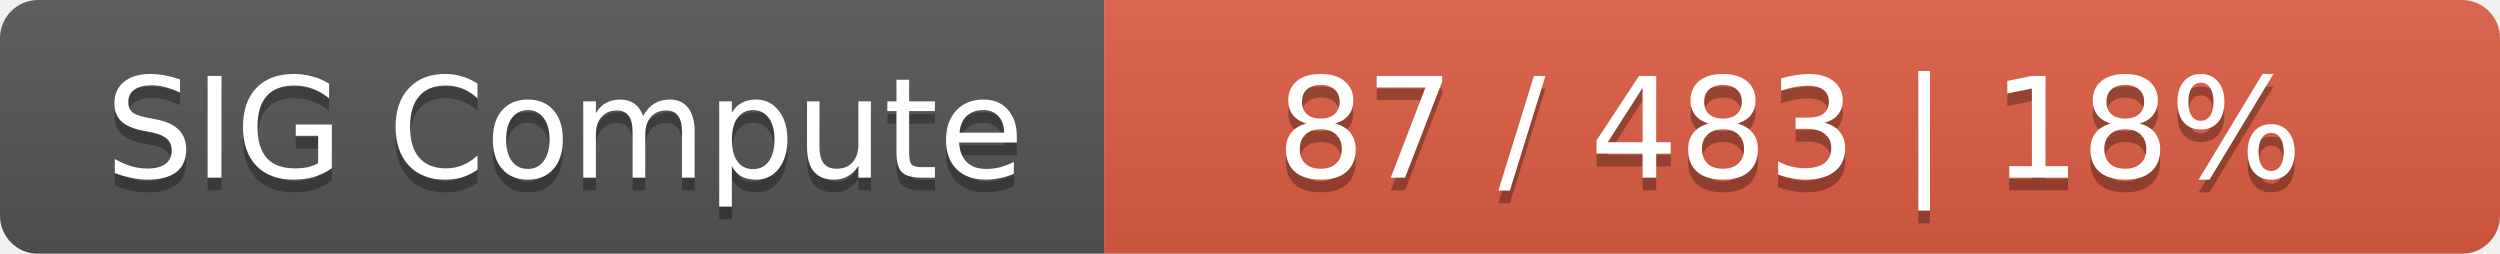
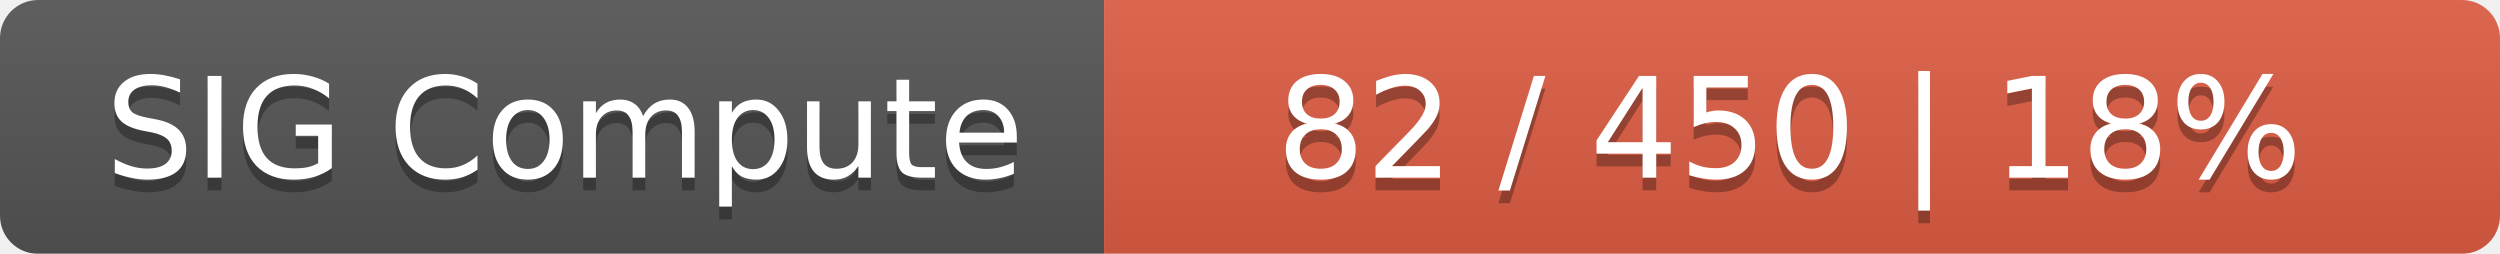
<svg xmlns="http://www.w3.org/2000/svg" width="197" height="20">
  <linearGradient id="smooth" x2="0" y2="100%">
    <stop offset="0" stop-color="#bbb" stop-opacity=".1" />
    <stop offset="1" stop-opacity=".1" />
  </linearGradient>
  <mask id="round">
    <rect width="197" height="20" rx="3" fill="#fff" />
  </mask>
  <g mask="url(#round)">
    <rect width="87" height="20" fill="#555" />
    <rect x="87" width="110" height="20" fill="#e05d44" />
    <rect width="197" height="20" fill="url(#smooth)" />
  </g>
  <g fill="#fff" text-anchor="middle" font-family="DejaVu Sans,Verdana,Geneva,sans-serif" font-size="11">
    <text x="44.5" y="15" fill="#010101" fill-opacity=".3">SIG Compute</text>
    <text x="44.5" y="14">SIG Compute</text>
-     <text x="141" y="15" fill="#010101" fill-opacity=".3">87 / 483    |    18%</text>
-     <text x="141" y="14">87 / 483    |    18%</text>
+     <text x="141" y="15" fill="#010101" fill-opacity=".3">82 / 450    |    18%</text>
+     <text x="141" y="14">82 / 450    |    18%</text>
  </g>
</svg>
